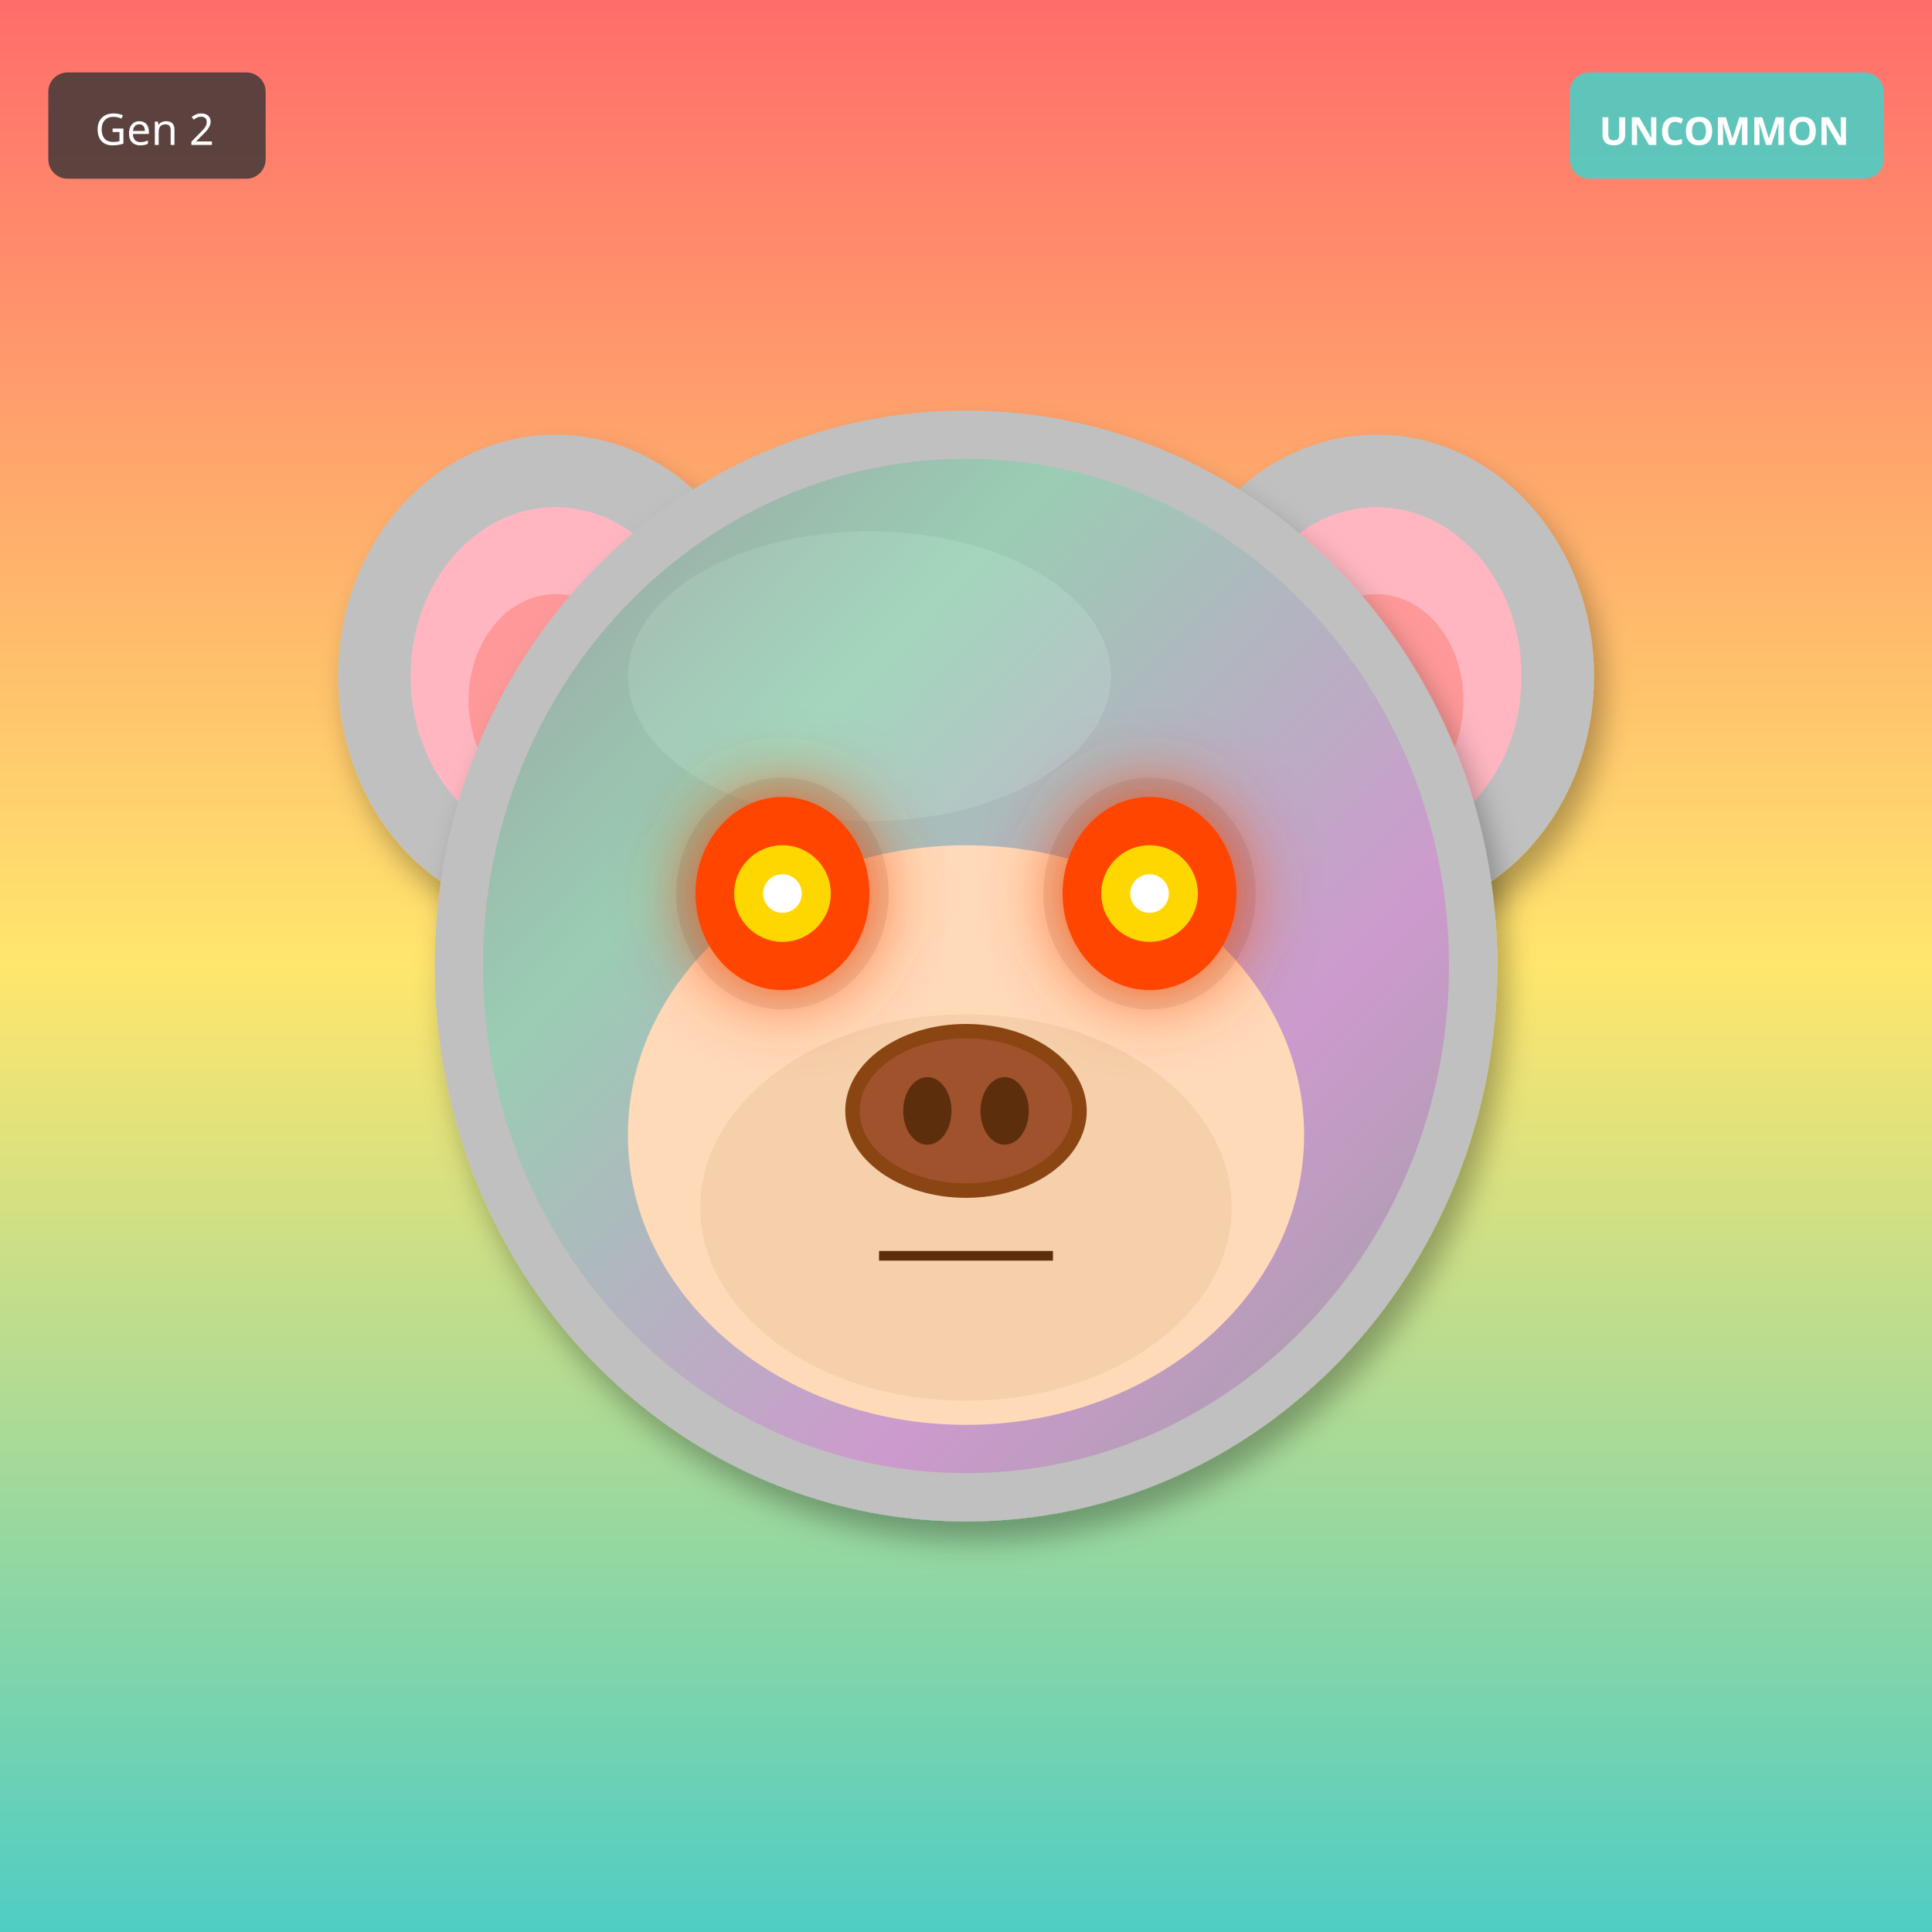
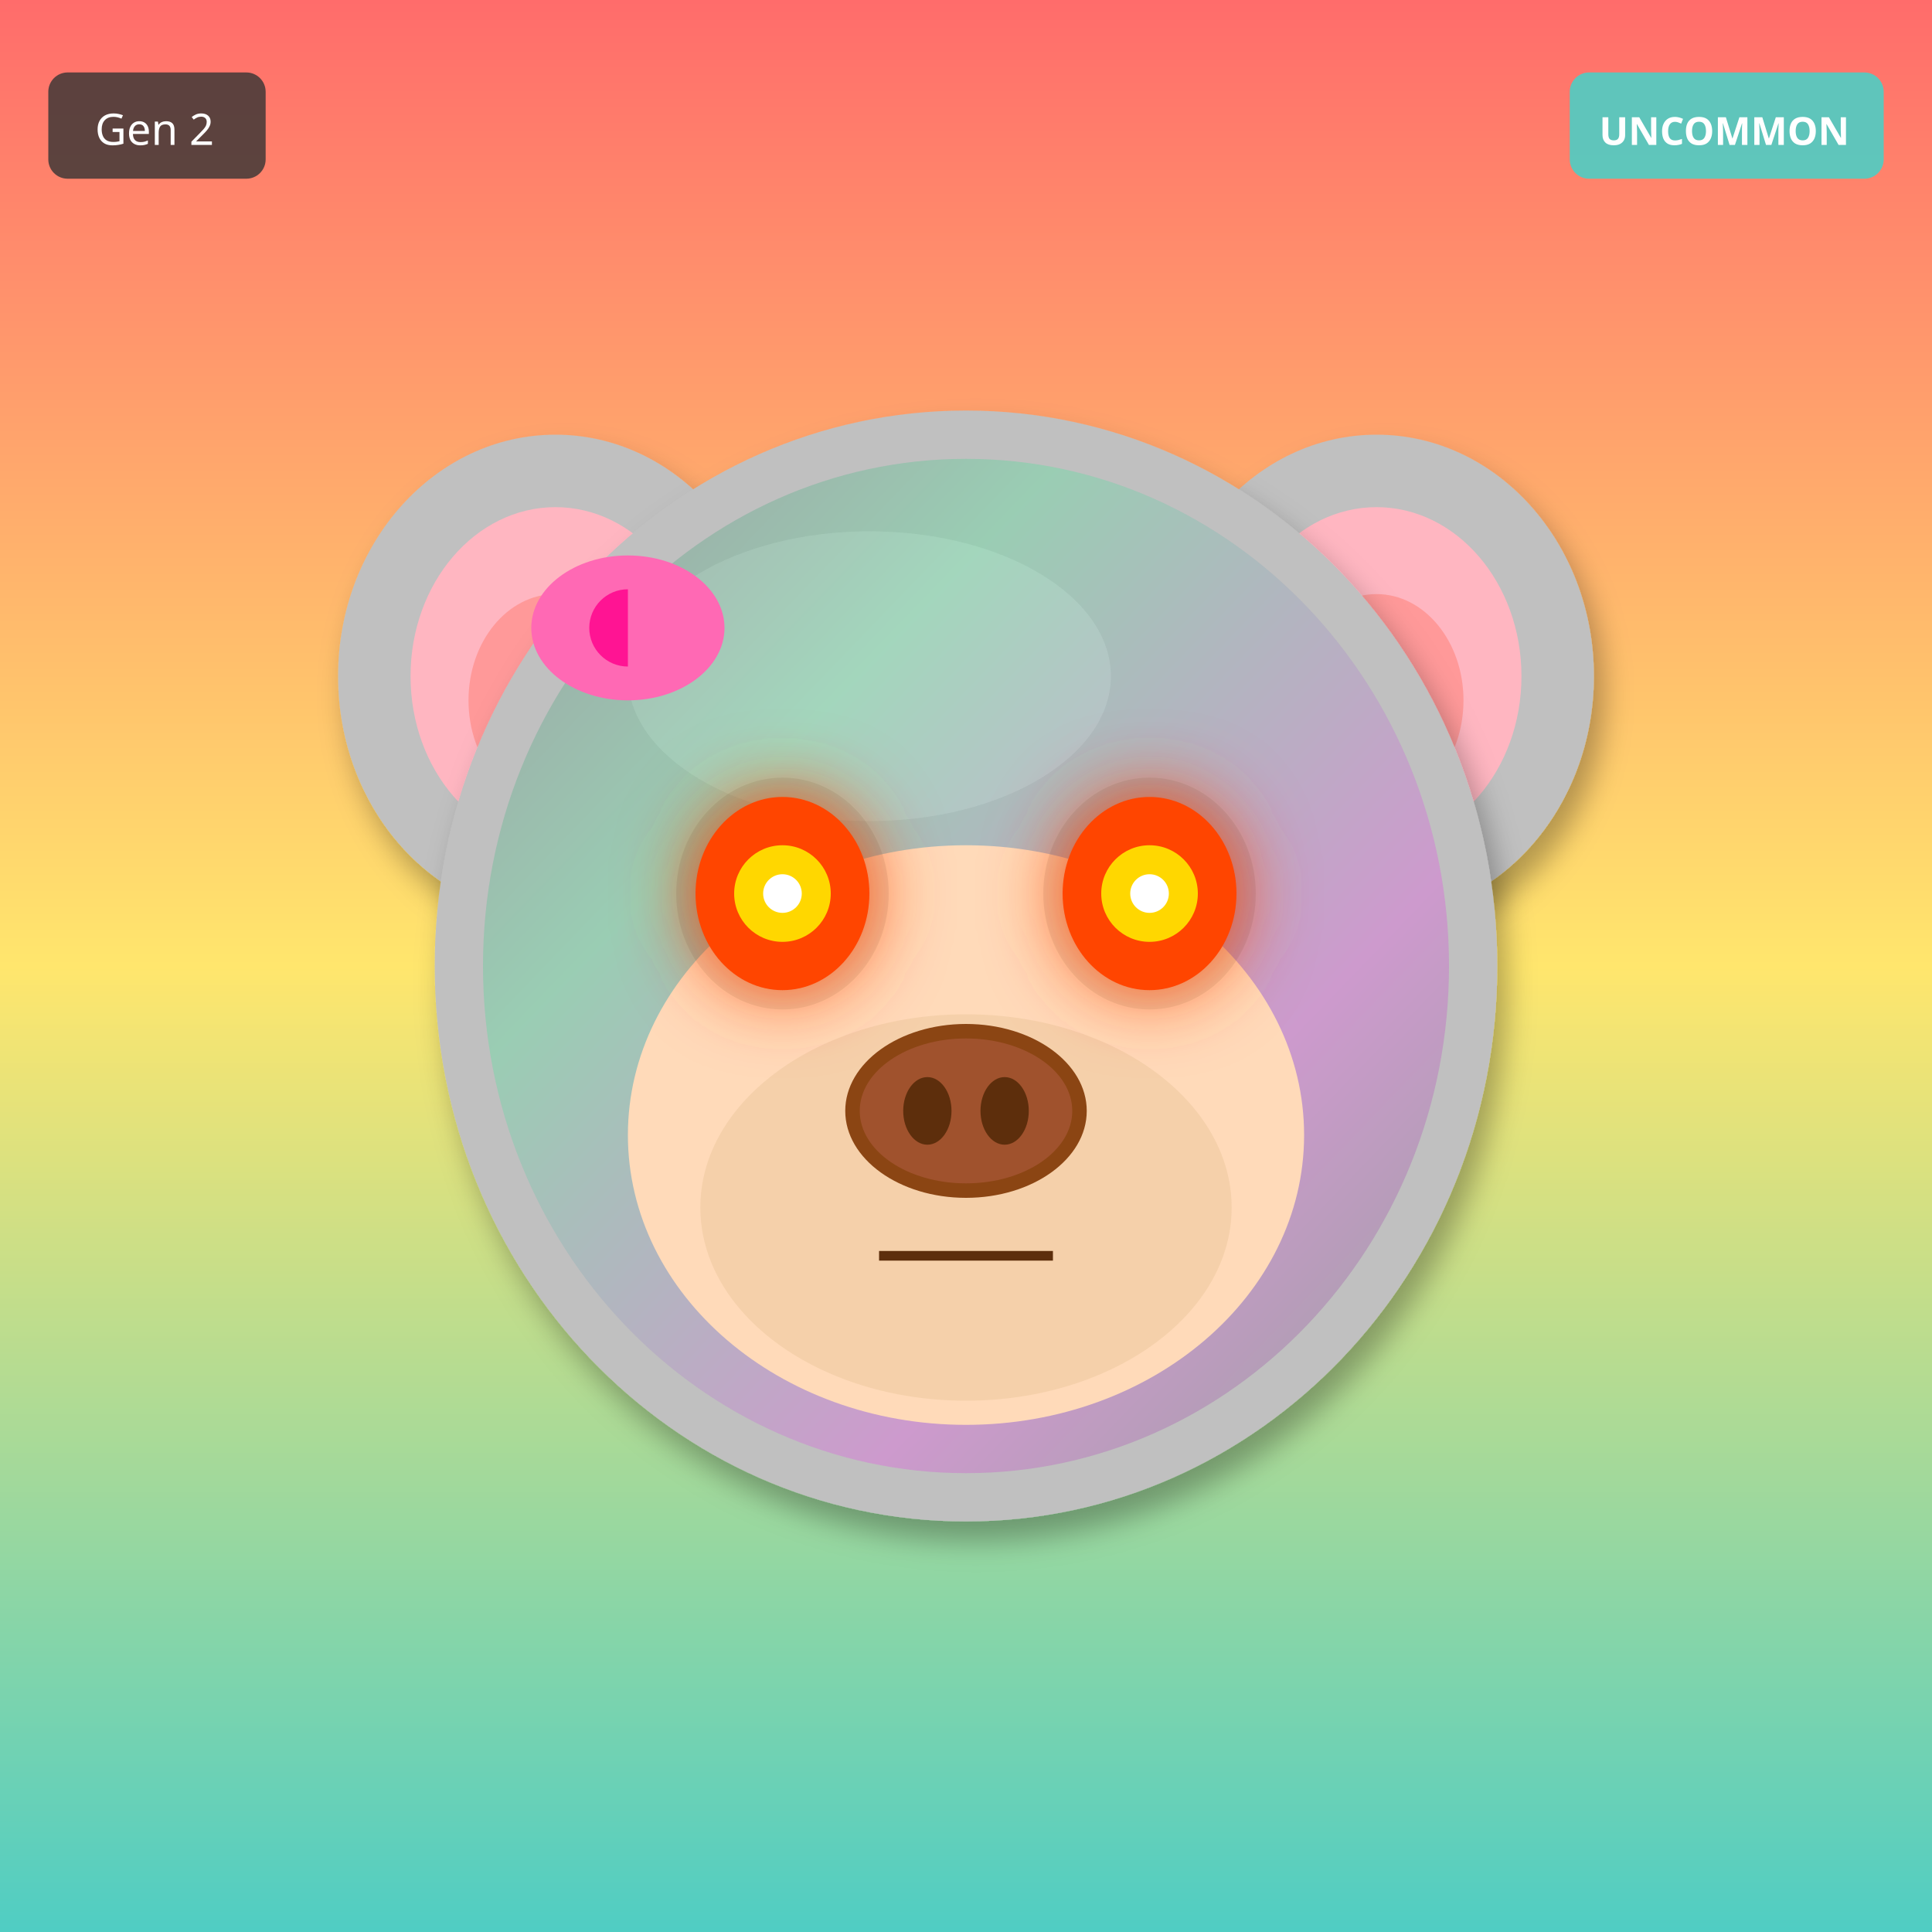
<svg xmlns="http://www.w3.org/2000/svg" width="400" height="400" viewBox="0 0 400 400">
  <defs>
    <filter id="shadow" x="-20%" y="-20%" width="140%" height="140%">
      <feDropShadow dx="2" dy="4" stdDeviation="3" flood-opacity="0.3" />
    </filter>
    <filter id="glow" x="-50%" y="-50%" width="200%" height="200%">
      <feGaussianBlur stdDeviation="8" result="blur" />
      <feMerge>
        <feMergeNode in="blur" />
        <feMergeNode in="SourceGraphic" />
      </feMerge>
    </filter>
    <linearGradient id="rainbow-body" x1="0%" y1="0%" x2="100%" y2="100%">
      <stop offset="0%" stop-color="#FF6B6B" />
      <stop offset="25%" stop-color="#FFE66D" />
      <stop offset="50%" stop-color="#4ECDC4" />
      <stop offset="75%" stop-color="#45B7D1" />
      <stop offset="100%" stop-color="#DDA0DD" />
    </linearGradient>
    <radialGradient id="galaxy-body" cx="30%" cy="30%">
      <stop offset="0%" stop-color="#E6E6FA" />
      <stop offset="50%" stop-color="#9370DB" />
      <stop offset="100%" stop-color="#1A0033" />
    </radialGradient>
    <linearGradient id="holo-body" x1="0%" y1="0%" x2="100%" y2="100%">
      <stop offset="0%" stop-color="#FF00FF" />
      <stop offset="50%" stop-color="#00FFFF" />
      <stop offset="100%" stop-color="#FFFF00" />
    </linearGradient>
    <linearGradient id="sky-gradient" x1="0%" y1="0%" x2="0%" y2="100%">
      <stop offset="0%" stop-color="#87CEEB" />
      <stop offset="100%" stop-color="#E0F4FF" />
    </linearGradient>
    <linearGradient id="grass-gradient" x1="0%" y1="0%" x2="0%" y2="100%">
      <stop offset="0%" stop-color="#90EE90" />
      <stop offset="100%" stop-color="#228B22" />
    </linearGradient>
    <linearGradient id="sunset-gradient" x1="0%" y1="0%" x2="0%" y2="100%">
      <stop offset="0%" stop-color="#FF6B6B" />
      <stop offset="50%" stop-color="#FFE66D" />
      <stop offset="100%" stop-color="#4ECDC4" />
    </linearGradient>
    <linearGradient id="aurora-gradient" x1="0%" y1="0%" x2="100%" y2="100%">
      <stop offset="0%" stop-color="#0D1B2A" />
      <stop offset="30%" stop-color="#00FF7F" />
      <stop offset="70%" stop-color="#FF00FF" />
      <stop offset="100%" stop-color="#0D1B2A" />
    </linearGradient>
    <radialGradient id="multiverse-gradient" cx="50%" cy="50%">
      <stop offset="0%" stop-color="#FFD700" />
      <stop offset="40%" stop-color="#FF00FF" />
      <stop offset="70%" stop-color="#00FFFF" />
      <stop offset="100%" stop-color="#000" />
    </radialGradient>
    <linearGradient id="rift-gradient" x1="0%" y1="0%" x2="100%" y2="100%">
      <stop offset="0%" stop-color="#000" />
      <stop offset="30%" stop-color="#9400D3" />
      <stop offset="50%" stop-color="#00FFFF" />
      <stop offset="70%" stop-color="#9400D3" />
      <stop offset="100%" stop-color="#000" />
    </linearGradient>
    <linearGradient id="heaven-gradient" x1="0%" y1="0%" x2="0%" y2="100%">
      <stop offset="0%" stop-color="#FFF" />
      <stop offset="50%" stop-color="#FFD700" stop-opacity="0.3" />
      <stop offset="100%" stop-color="#F0F8FF" />
    </linearGradient>
    <clipPath id="head-clip">
      <ellipse cx="200" cy="200" rx="110" ry="115" />
    </clipPath>
  </defs>
  <rect width="400" height="400" fill="url(#sunset-gradient)" />
  <ellipse cx="115" cy="140" rx="45" ry="50" fill="#C0C0C0" filter="url(#shadow)" />
  <ellipse cx="115" cy="140" rx="30" ry="35" fill="#FFB6C1" />
  <ellipse cx="115" cy="145" rx="18" ry="22" fill="#FF9999" />
  <ellipse cx="285" cy="140" rx="45" ry="50" fill="#C0C0C0" filter="url(#shadow)" />
  <ellipse cx="285" cy="140" rx="30" ry="35" fill="#FFB6C1" />
  <ellipse cx="285" cy="145" rx="18" ry="22" fill="#FF9999" />
  <ellipse cx="200" cy="200" rx="110" ry="115" fill="#C0C0C0" filter="url(#shadow)" />
  <ellipse cx="180" cy="140" rx="50" ry="30" fill="#E8E8E8" opacity="0.3" />
  <g clip-path="url(#head-clip)">
    <ellipse cx="200" cy="200" rx="100" ry="105" fill="url(#aurora-gradient)" opacity="0.2" />
  </g>
  <ellipse cx="200" cy="235" rx="70" ry="60" fill="#FFDAB9" />
  <ellipse cx="200" cy="250" rx="55" ry="40" fill="#DEB887" opacity="0.3" />
  <ellipse cx="162" cy="185" rx="22" ry="24" fill="#000" opacity="0.08" />
  <ellipse cx="238" cy="185" rx="22" ry="24" fill="#000" opacity="0.08" />
  <ellipse cx="162" cy="185" rx="18" ry="20" fill="#FF4500" filter="url(#glow)" />
  <circle cx="162" cy="185" r="10" fill="#FFD700" />
  <circle cx="162" cy="185" r="4" fill="#FFF" />
  <ellipse cx="238" cy="185" rx="18" ry="20" fill="#FF4500" filter="url(#glow)" />
  <circle cx="238" cy="185" r="10" fill="#FFD700" />
  <circle cx="238" cy="185" r="4" fill="#FFF" />
  <g>
    <ellipse cx="200" cy="230" rx="25" ry="18" fill="#8B4513" />
    <ellipse cx="200" cy="230" rx="22" ry="15" fill="#A0522D" />
    <ellipse cx="192" cy="230" rx="5" ry="7" fill="#5D2E0C" />
    <ellipse cx="208" cy="230" rx="5" ry="7" fill="#5D2E0C" />
  </g>
  <line x1="182" y1="260" x2="218" y2="260" stroke="#5D2E0C" stroke-width="2" />
+   <ellipse cx="130" cy="130" rx="20" ry="15" fill="#FF69B4" />
+   <ellipse cx="130" cy="130" rx="8" ry="8" fill="#FF1493" />
+   <polygon points="130,115 145,130 130,145" fill="#FF69B4" />
  <g transform="translate(325, 15)">
    <rect width="65" height="22" rx="4" fill="#4ECDC4" opacity="0.9" />
    <text x="32" y="15" font-size="8" fill="#FFF" text-anchor="middle" font-family="sans-serif" font-weight="bold">UNCOMMON</text>
  </g>
  <g transform="translate(10, 15)">
    <rect width="45" height="22" rx="4" fill="#333" opacity="0.8" />
    <text x="22" y="15" font-size="9" fill="#FFF" text-anchor="middle" font-family="sans-serif">Gen 2</text>
  </g>
</svg>
